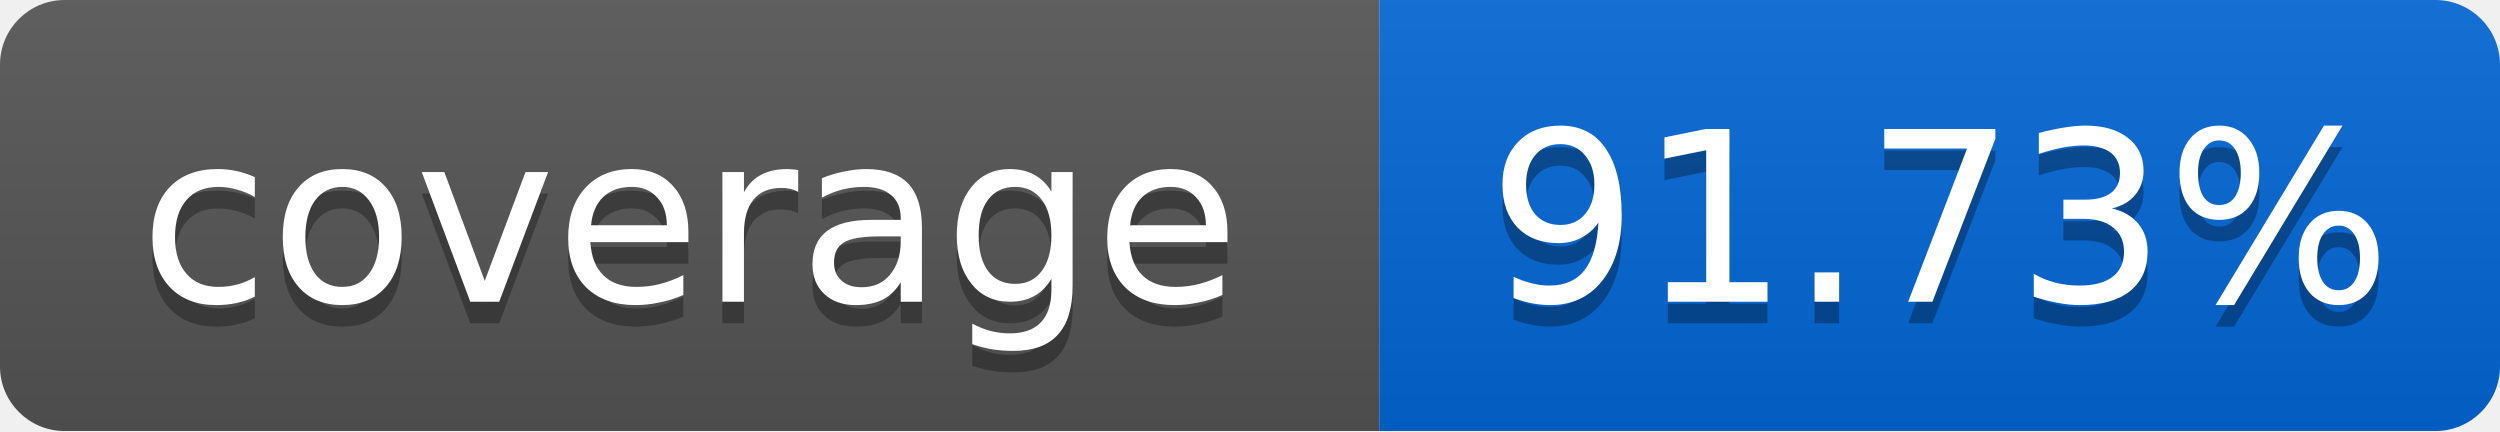
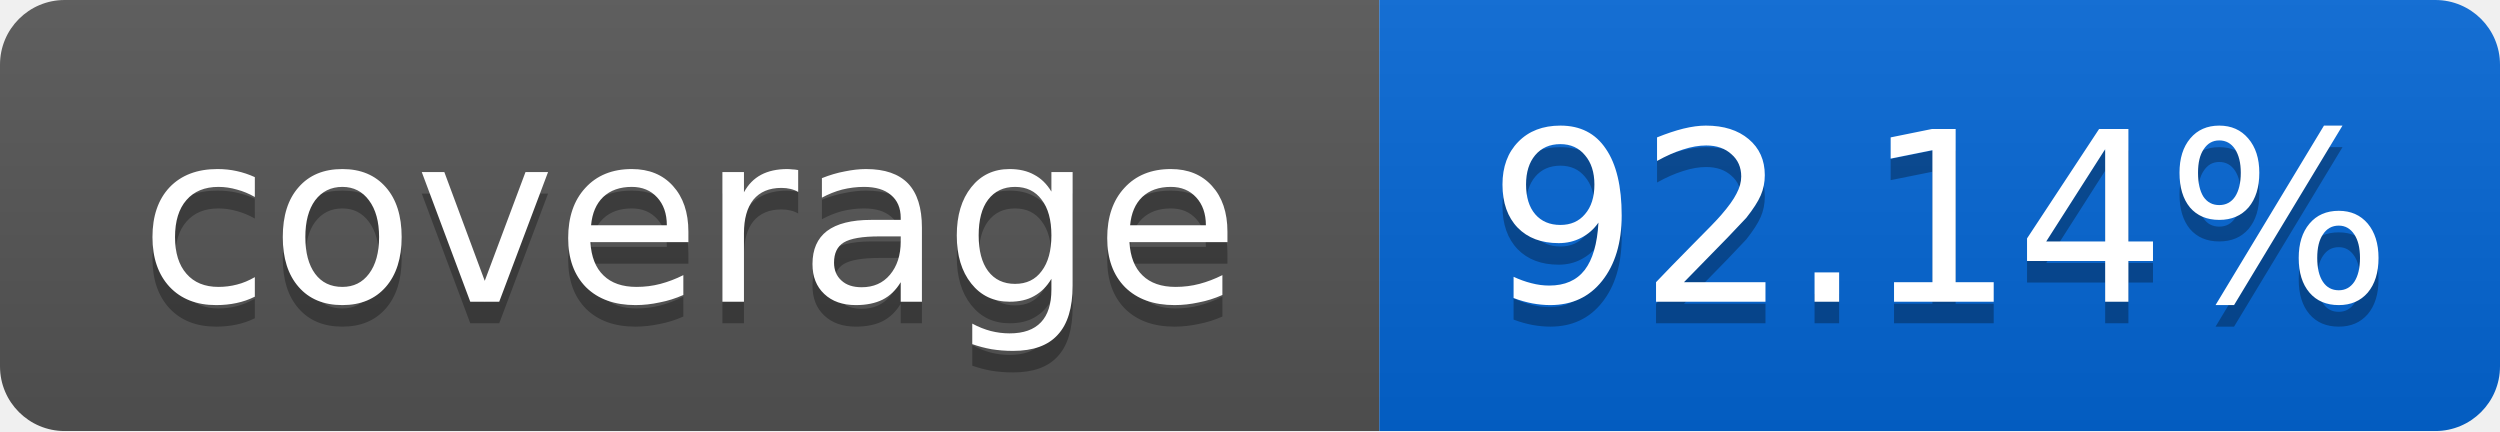
<svg xmlns="http://www.w3.org/2000/svg" width="116" height="20">
  <linearGradient id="smooth" x2="0" y2="100%">
    <stop offset="0" stop-color="#bbb" stop-opacity=".1" />
    <stop offset="1" stop-opacity=".1" />
  </linearGradient>
  <mask id="round">
    <rect width="116" height="20" rx="3" fill="#fff" />
  </mask>
  <g mask="url(#round)">
    <rect width="64" height="20" fill="#555" />
    <rect x="64" width="52" height="20" fill="#0366D6" />
    <rect width="116" height="20" fill="url(#smooth)" />
  </g>
  <g fill="#fff" text-anchor="middle" font-family="DejaVu Sans,Verdana,Geneva,sans-serif" font-size="11">
    <text x="32" y="15" fill="#010101" fill-opacity=".3">coverage</text>
    <text x="32" y="14">coverage</text>
-     <text x="90" y="15" fill="#010101" fill-opacity=".3">91.73%</text>
-     <text x="90" y="14">91.73%</text>
+     <text x="90" y="15" fill="#010101" fill-opacity=".3">92.14%</text>
+     <text x="90" y="14">92.14%</text>
  </g>
</svg>
